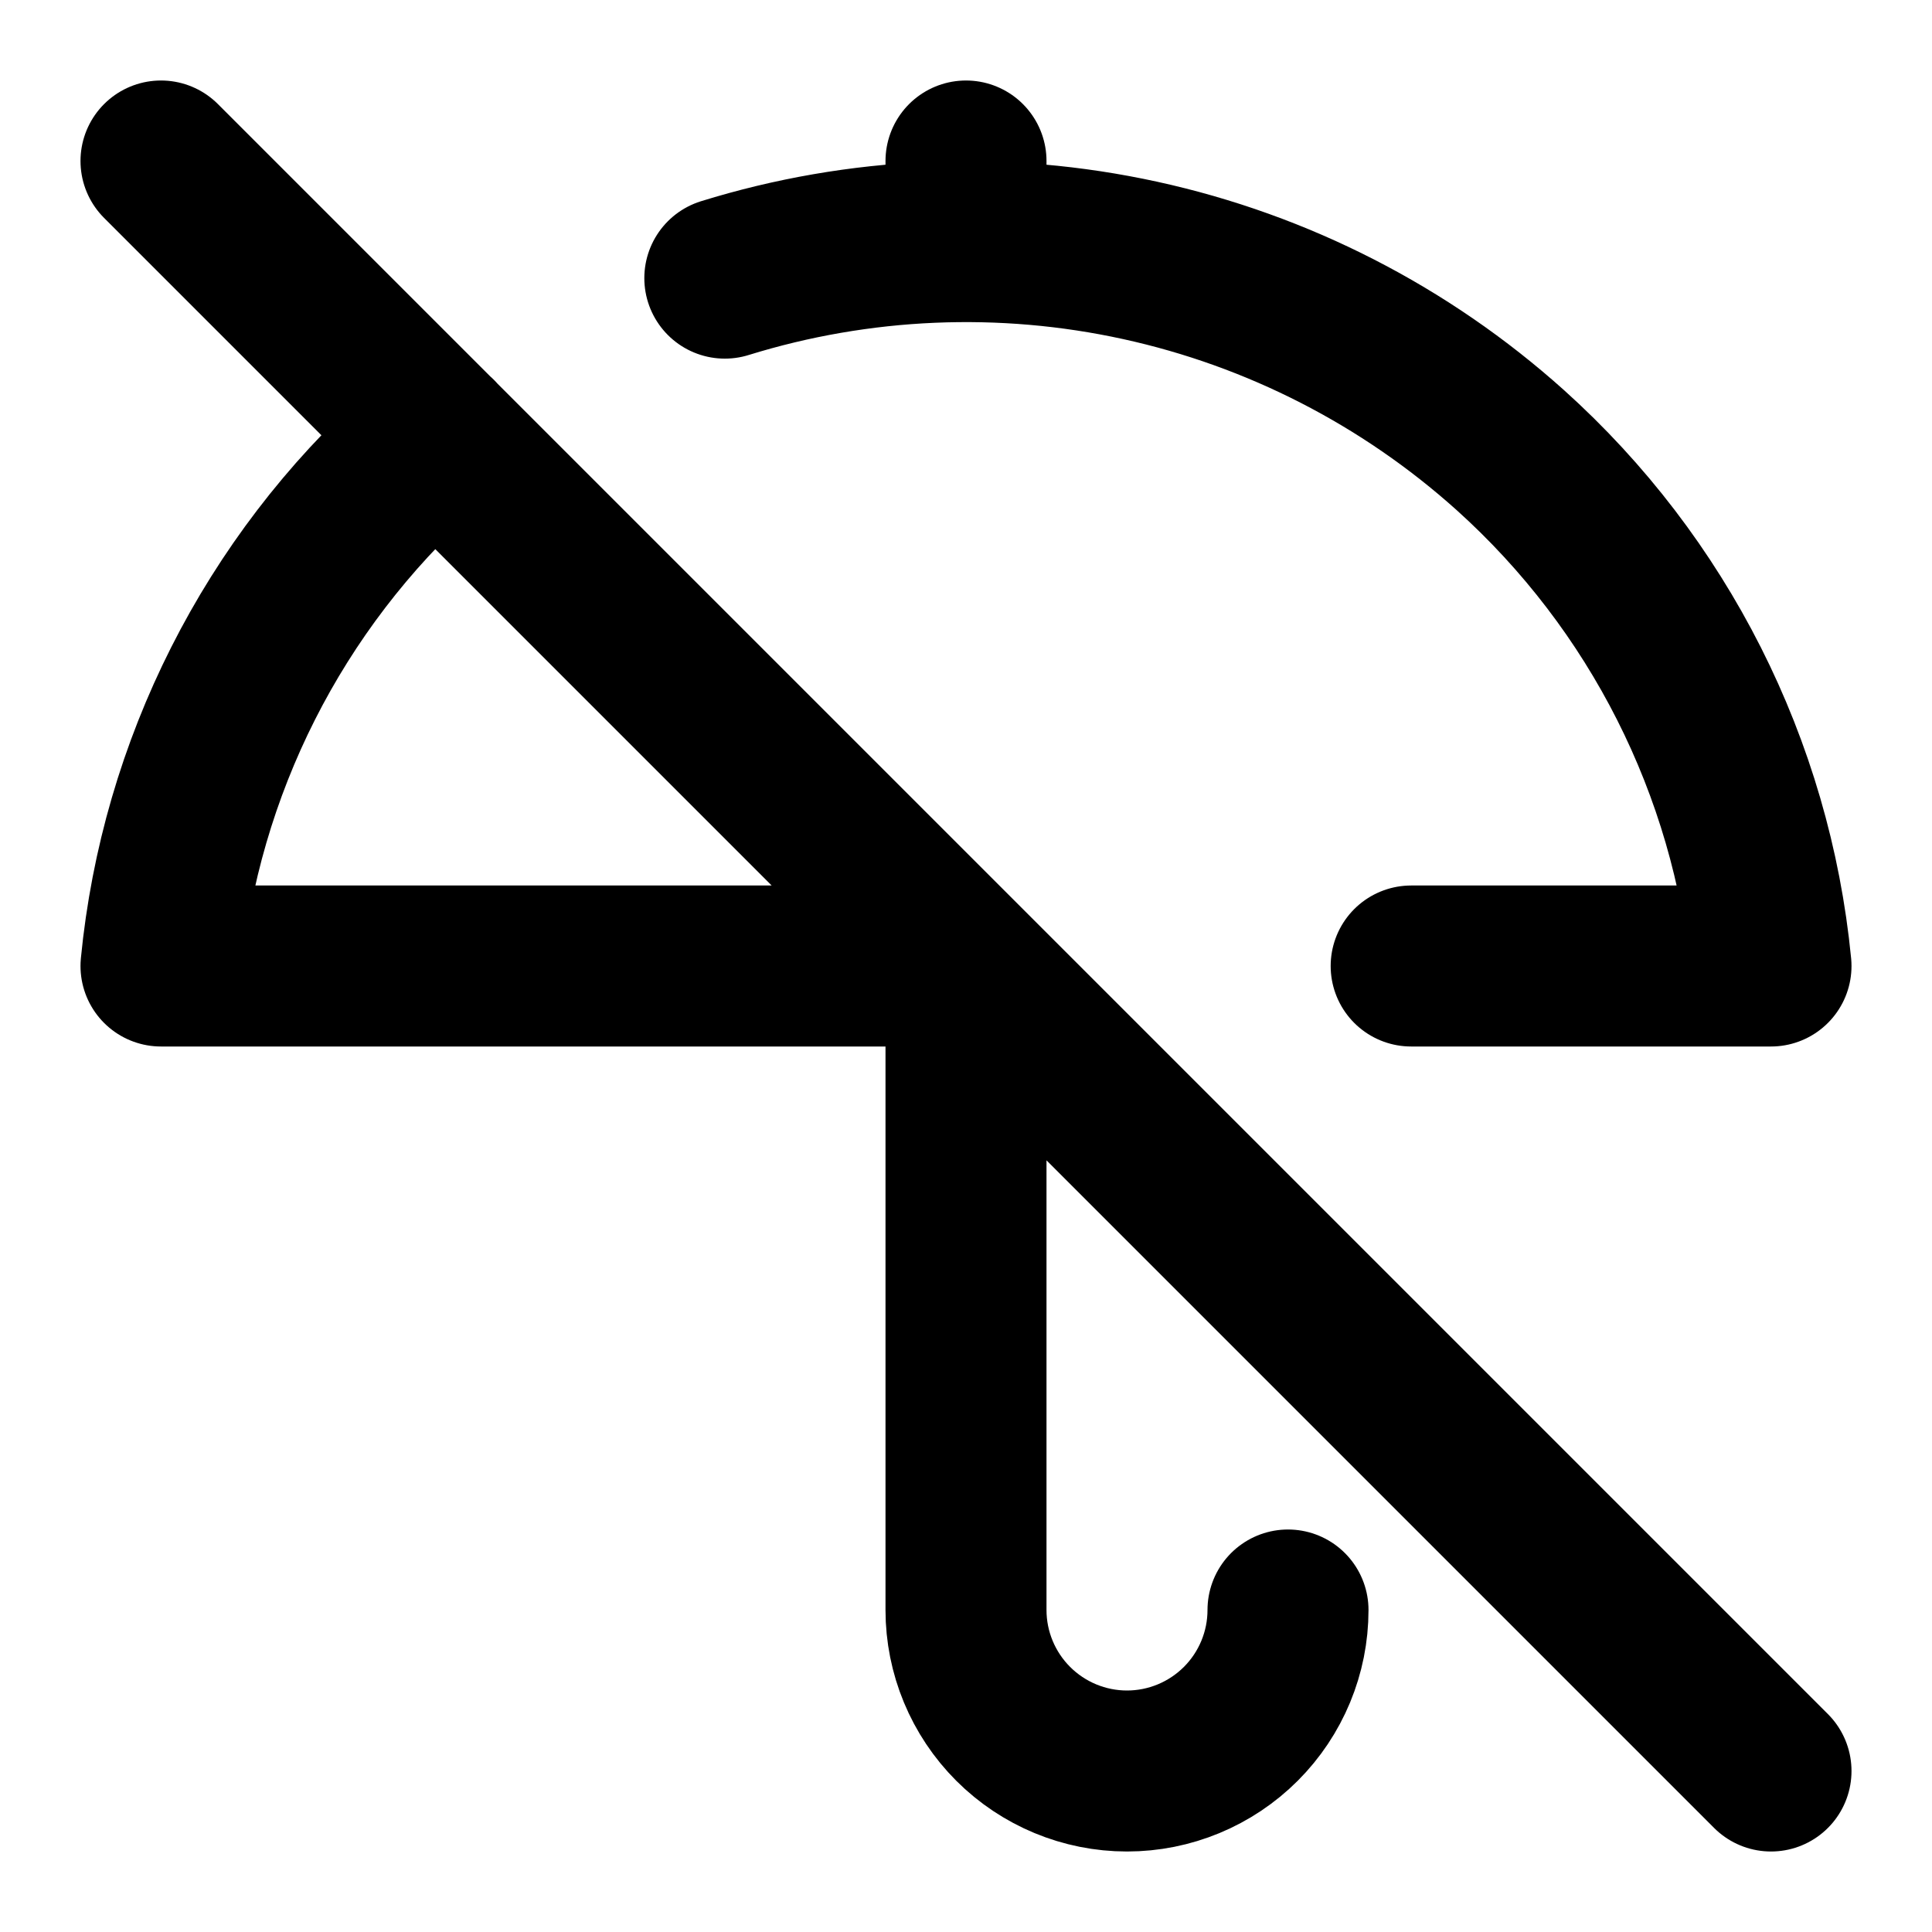
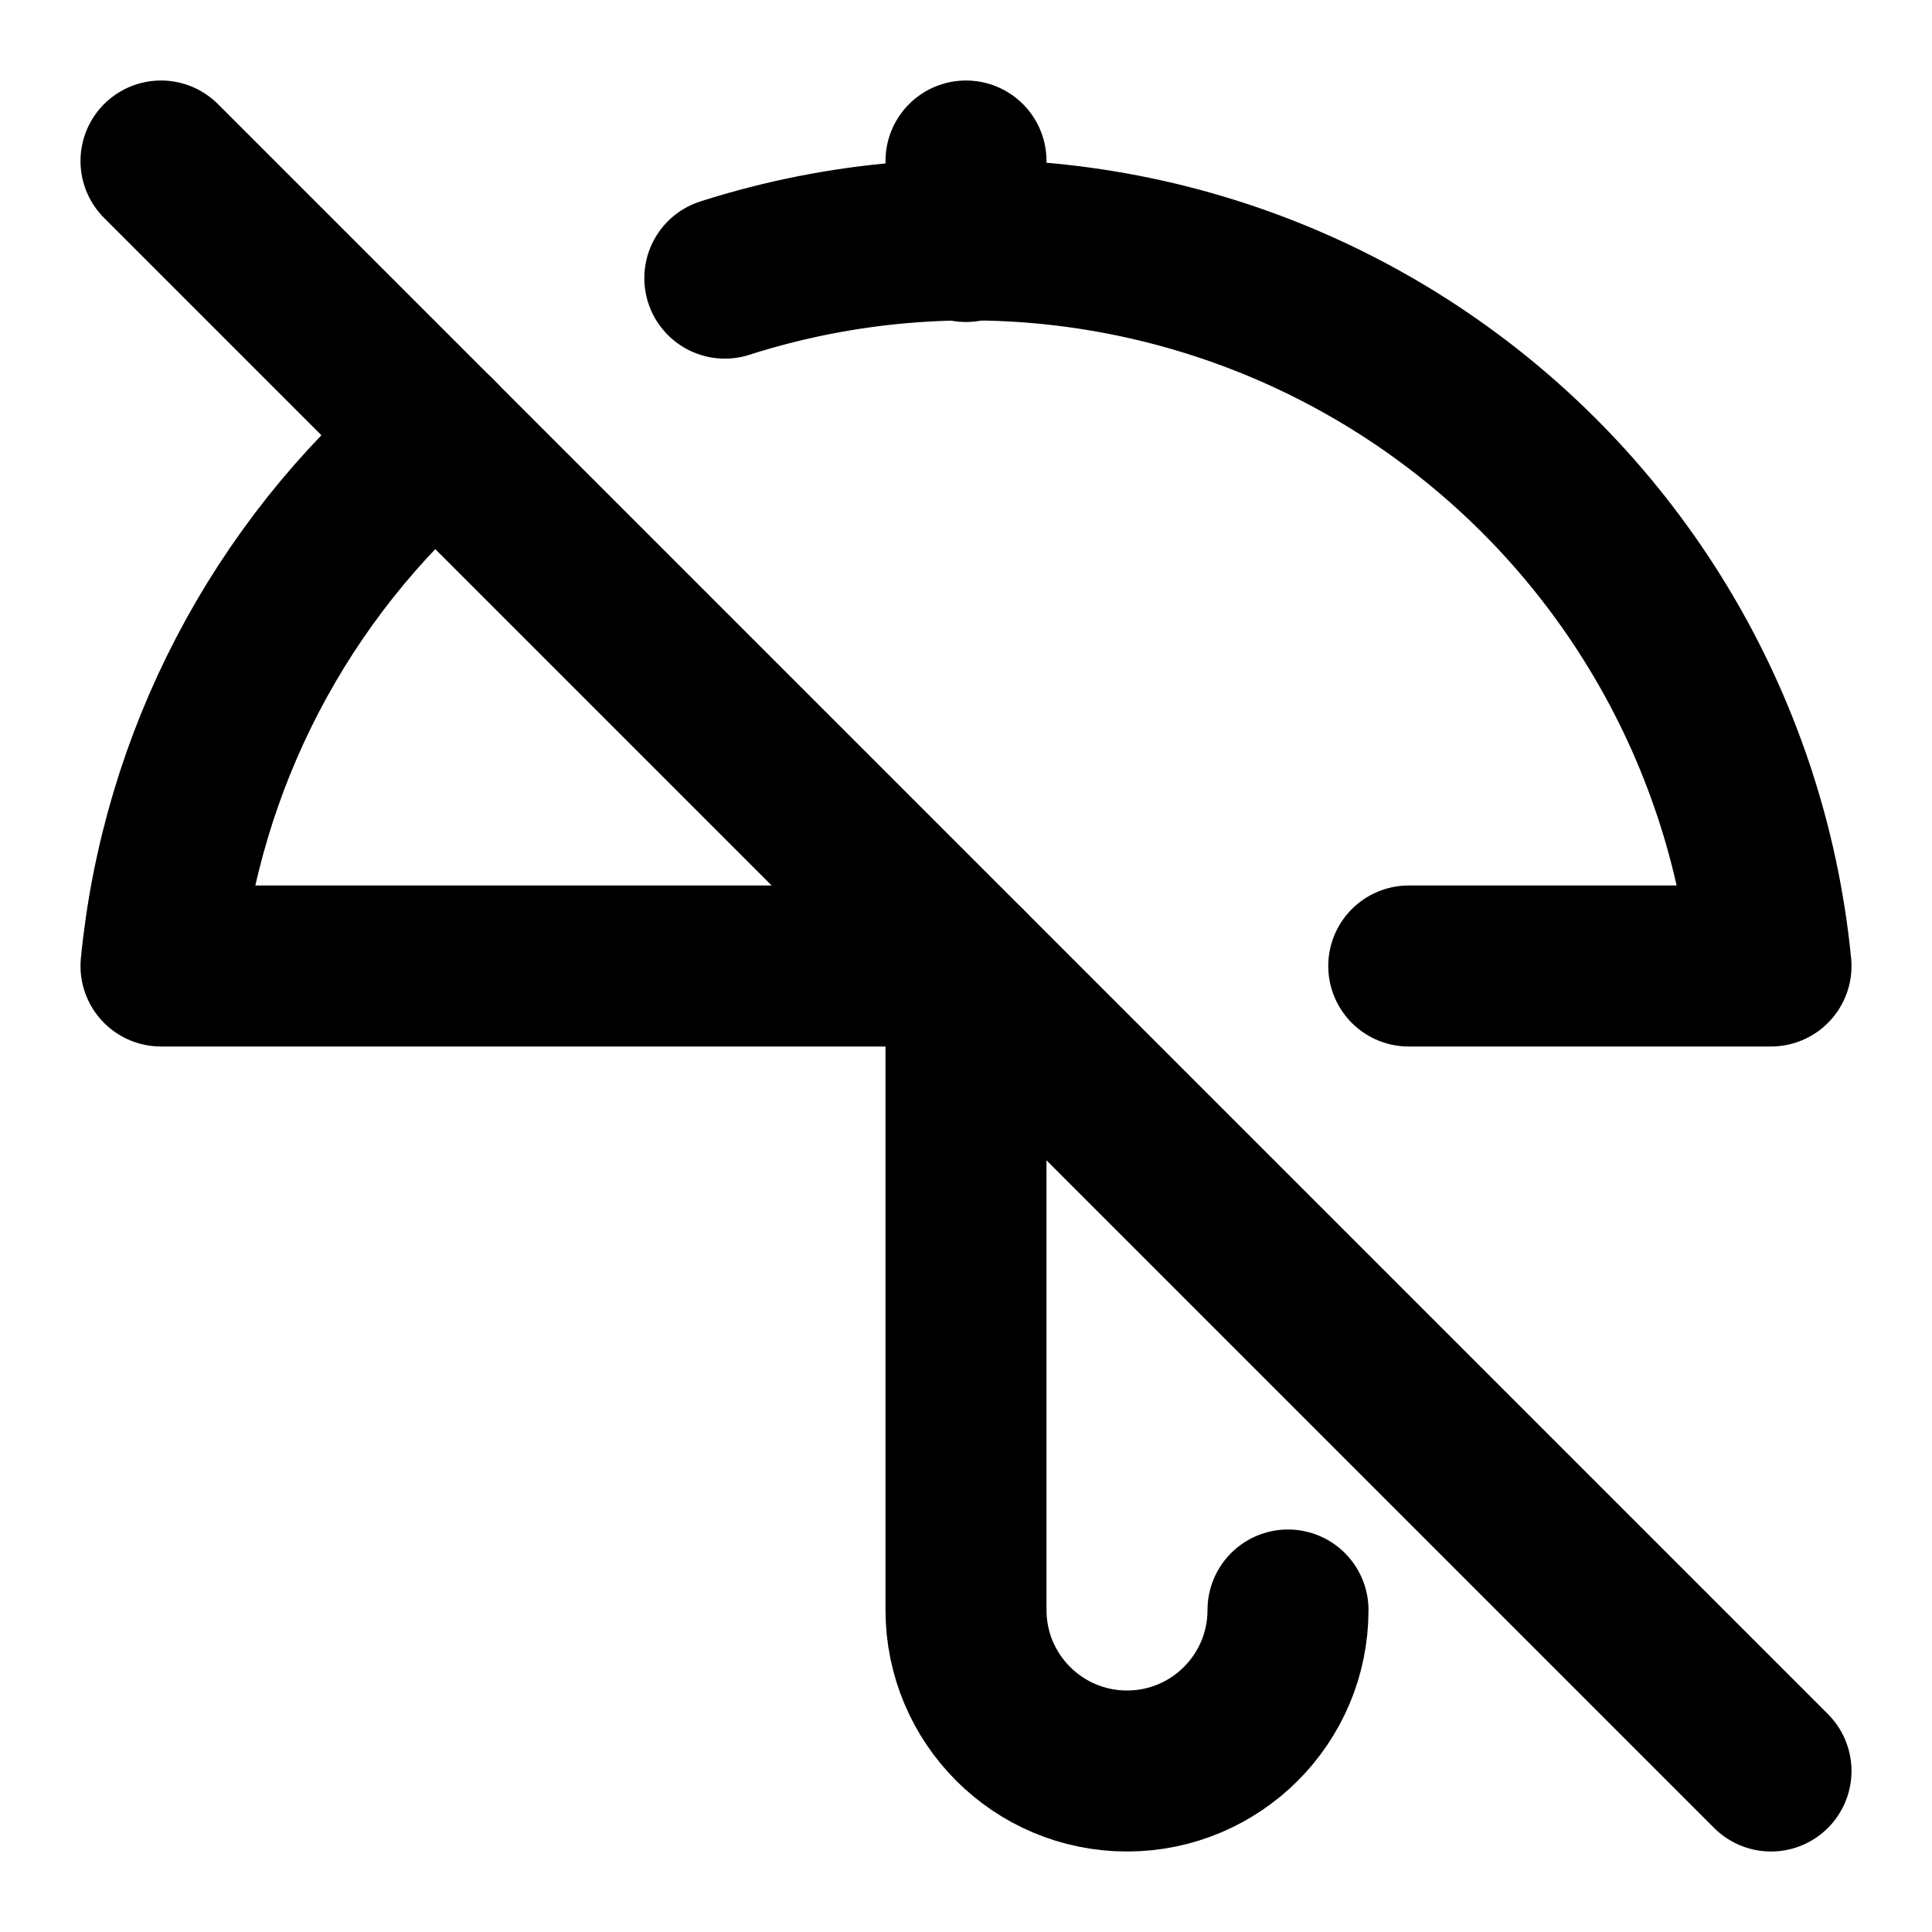
- <svg xmlns="http://www.w3.org/2000/svg" width="24" height="24" viewBox="0 0 24 24" fill="none">
-   <path d="M12 2V3M16 20C16 20.53 15.789 21.039 15.414 21.414C15.039 21.789 14.53 22 14 22C13.47 22 12.961 21.789 12.586 21.414C12.211 21.039 12 20.53 12 20V12H2C2.241 9.534 3.397 7.247 5.24 5.59C5.302 5.534 5.365 5.479 5.428 5.425M17.53 12H22C21.759 9.534 20.603 7.247 18.76 5.59C17.457 4.421 15.874 3.609 14.164 3.235C12.454 2.861 10.676 2.937 9.004 3.455M2 2L22 22" stroke="black" stroke-width="2" stroke-linecap="round" stroke-linejoin="round" />
+ <svg xmlns="http://www.w3.org/2000/svg" width="24" height="24" viewBox="0 0 24 24" fill="none" stroke="currentColor" stroke-width="2" stroke-linecap="round" stroke-linejoin="round">
+   <path d="M12 2v1" />
+   <path d="M16 20a2 2 0 0 1-4 0v-8H2a9.92 9.92 0 0 1 3.428-6.575" />
+   <path d="M17.5 12H22A10 10 0 0 0 9.004 3.455" />
+   <path d="m2 2 20 20" />
</svg>
